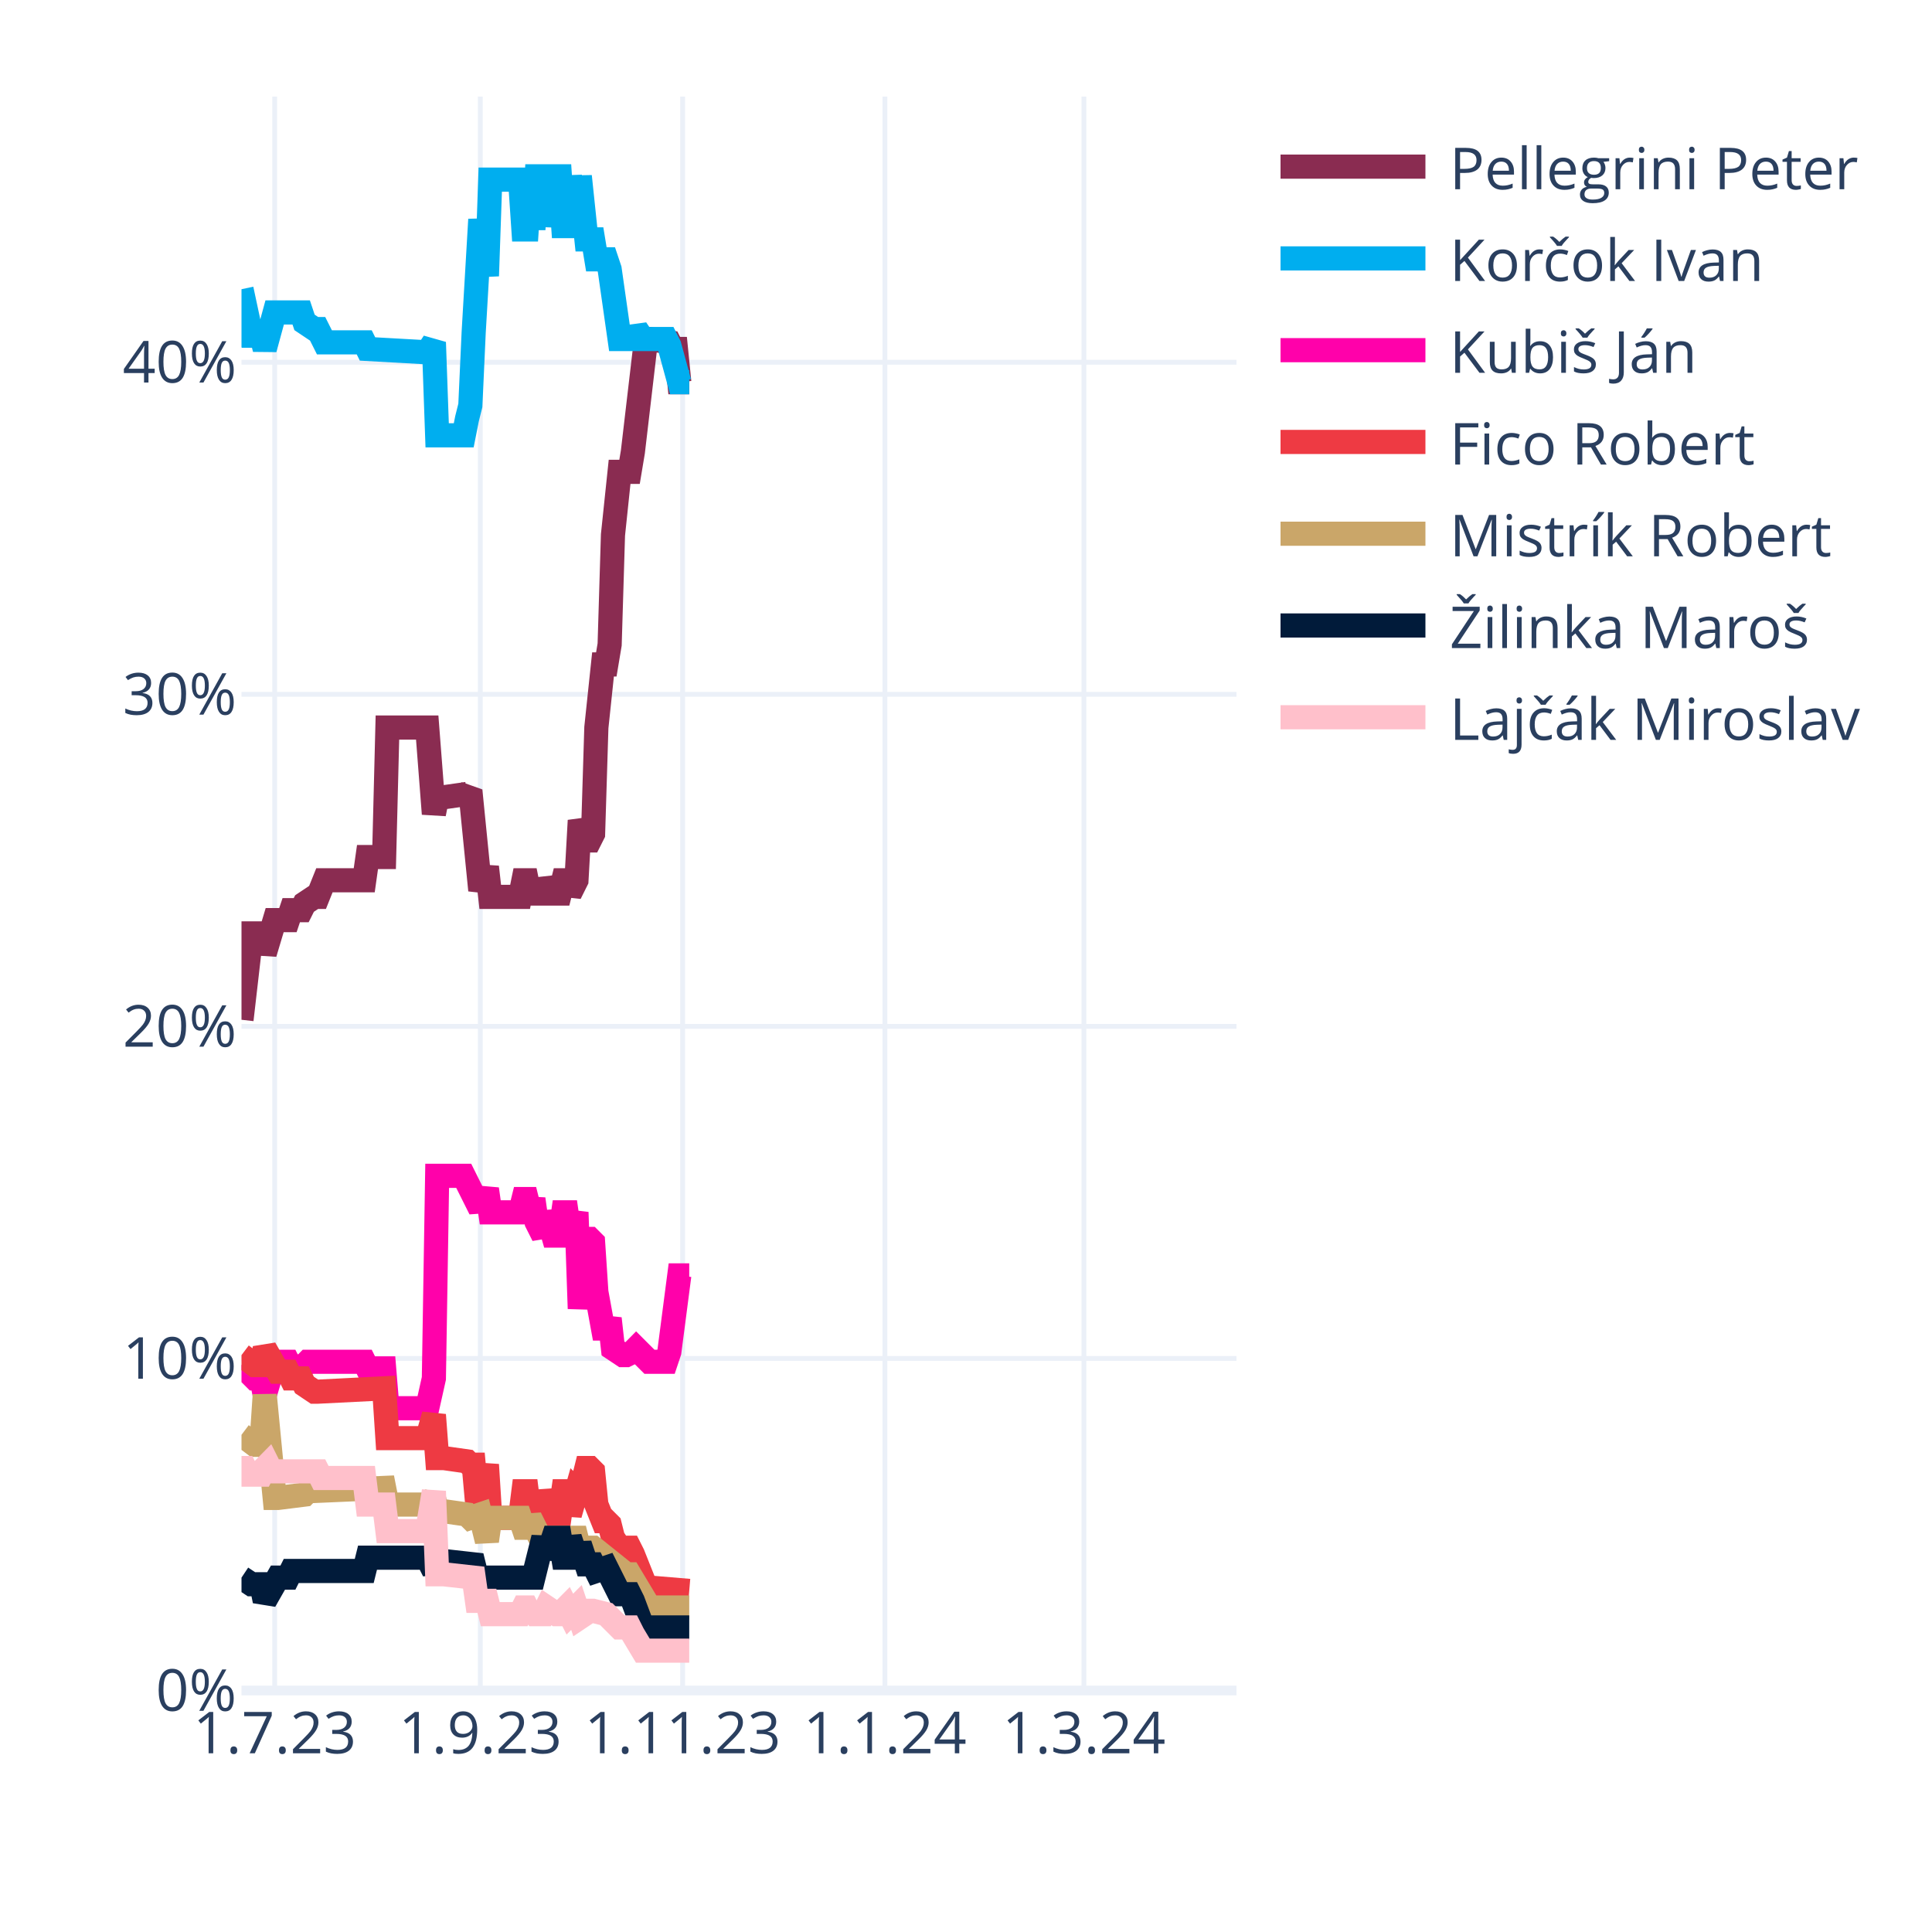
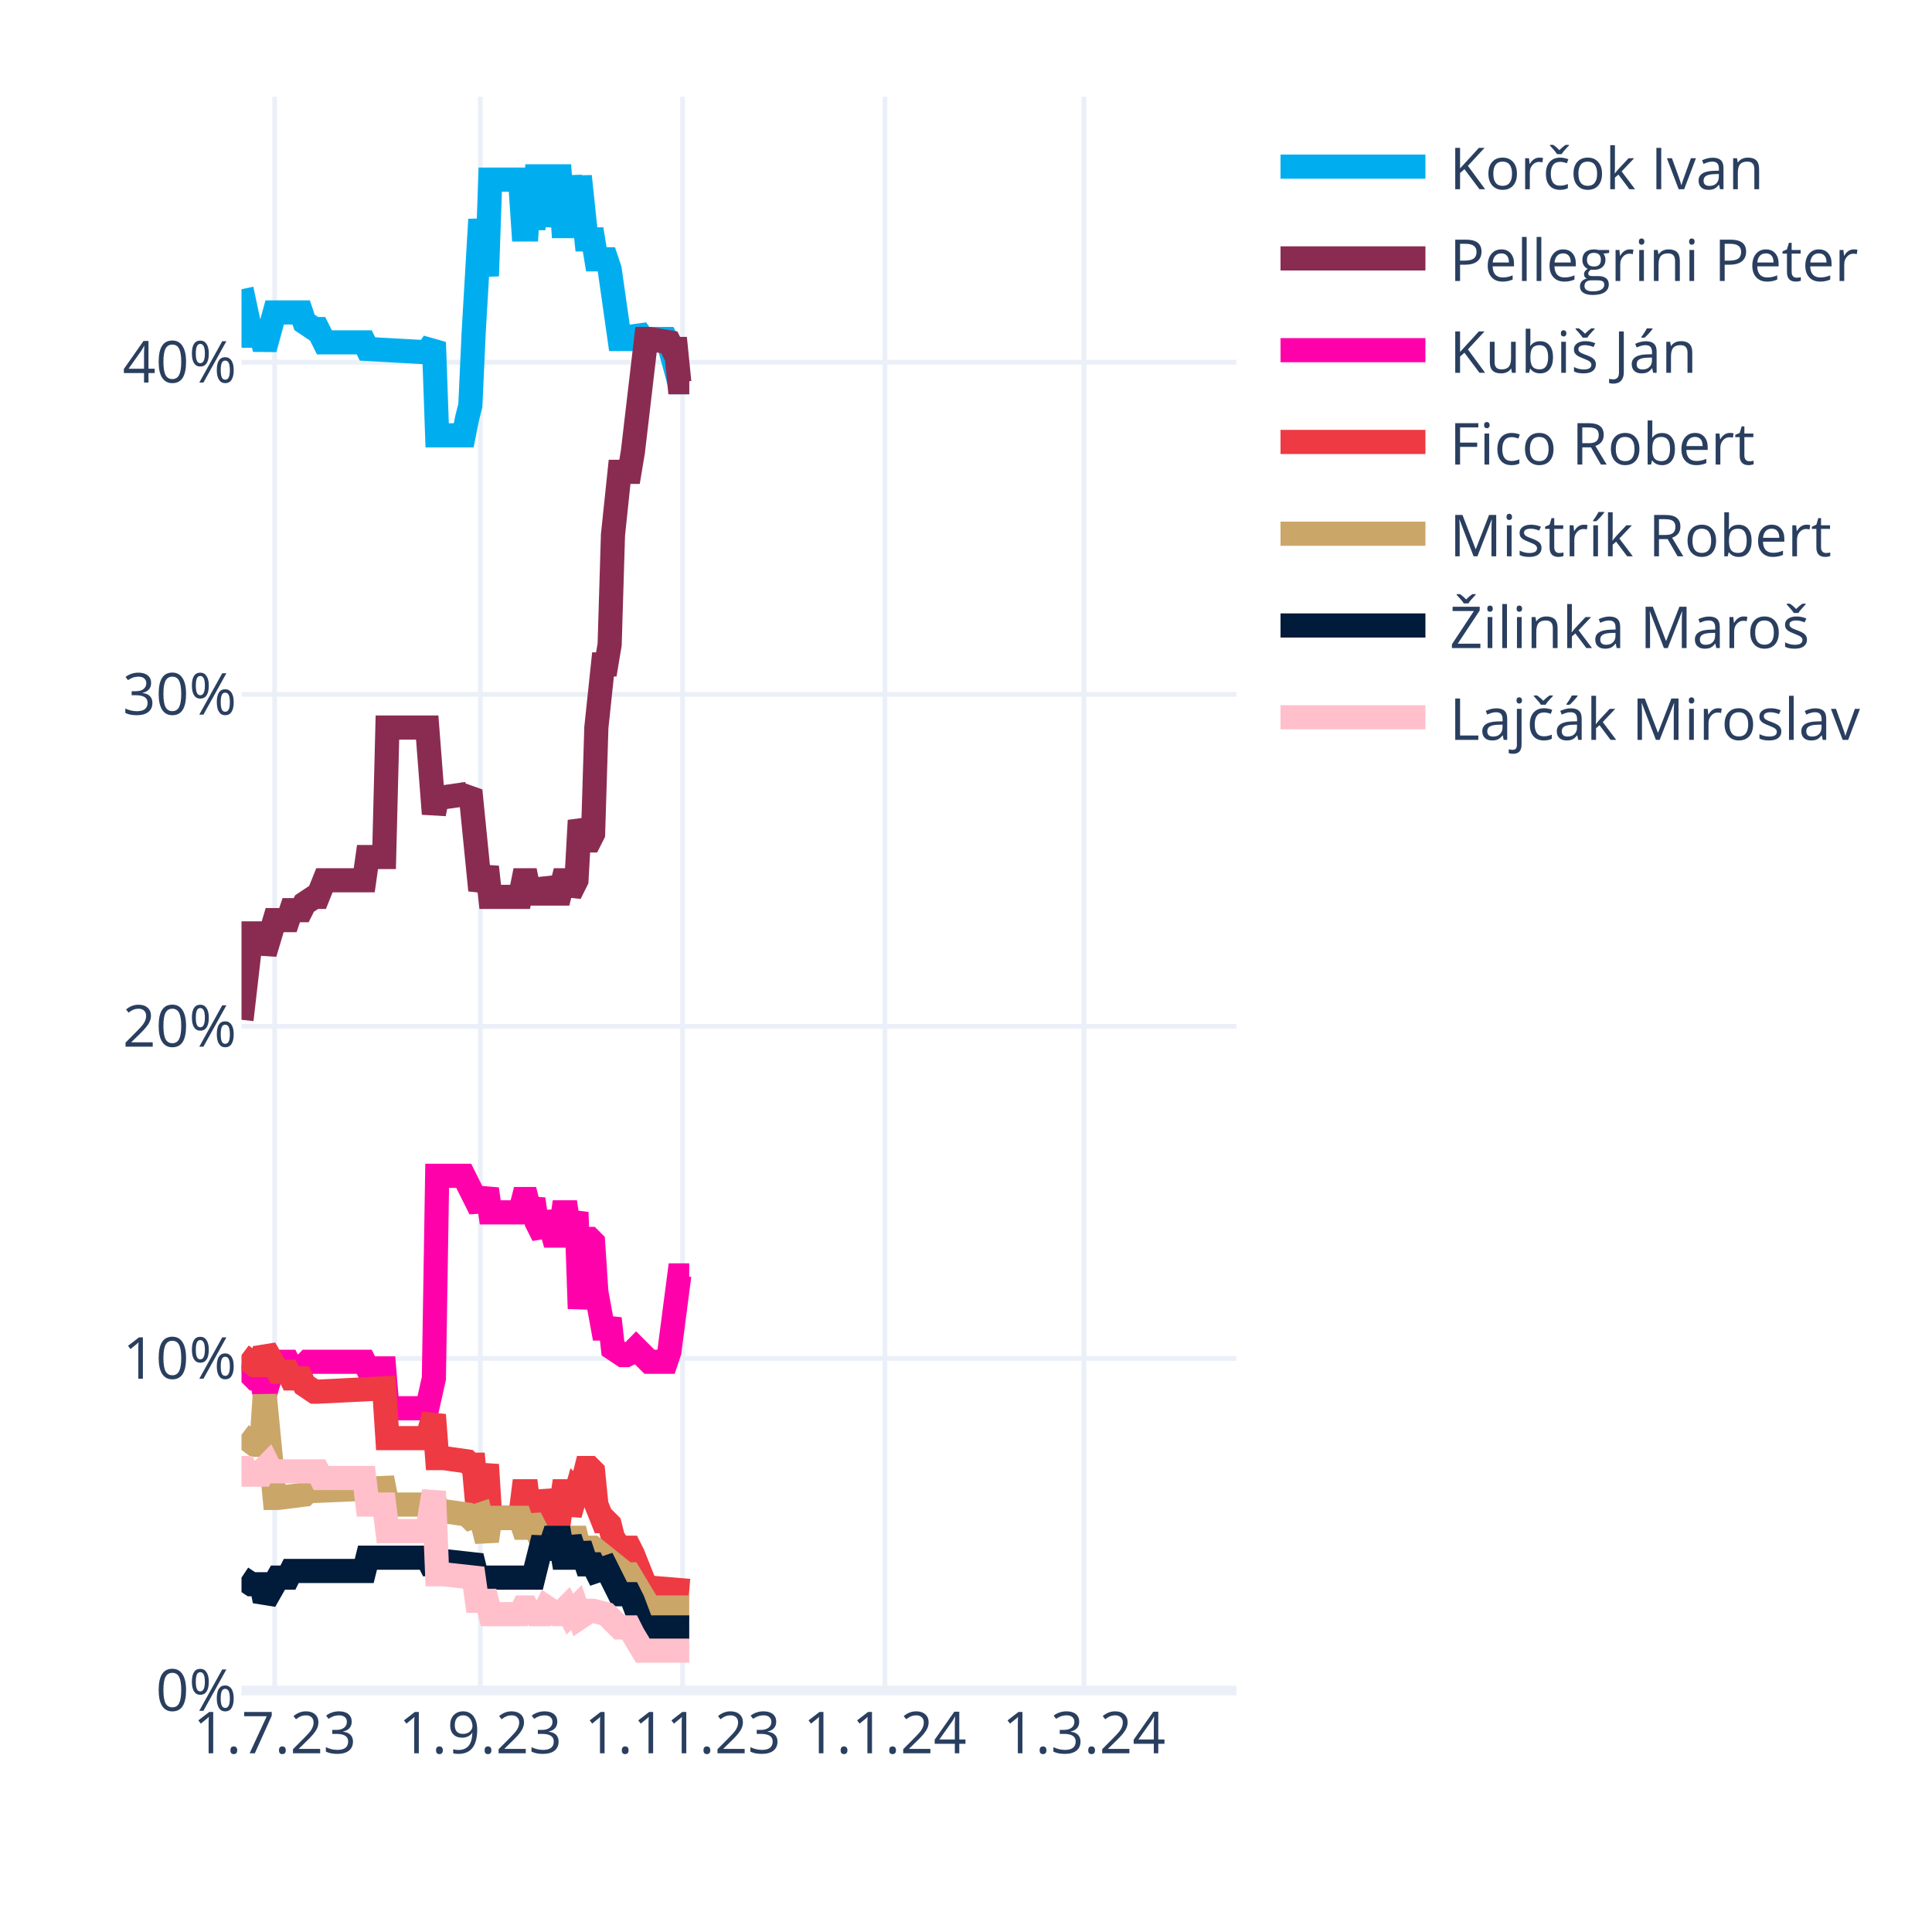
<svg xmlns="http://www.w3.org/2000/svg" class="main-svg" width="400" height="400" style="" viewBox="0 0 400 400">
  <rect x="0" y="0" width="400" height="400" style="fill: rgb(255, 255, 255); fill-opacity: 1;" />
-   <defs id="defs-dfaab9">
+   <defs id="defs-cd1ddd">
    <g class="clips">
-       <clipPath id="clipdfaab9xyplot" class="plotclip">
+       <clipPath id="clipcd1dddxyplot" class="plotclip">
        <rect width="206" height="330" />
      </clipPath>
-       <clipPath class="axesclip" id="clipdfaab9x">
+       <clipPath class="axesclip" id="clipcd1dddx">
        <rect x="50" y="0" width="206" height="400" />
      </clipPath>
-       <clipPath class="axesclip" id="clipdfaab9y">
+       <clipPath class="axesclip" id="clipcd1dddy">
        <rect x="0" y="20" width="400" height="330" />
      </clipPath>
-       <clipPath class="axesclip" id="clipdfaab9xy">
+       <clipPath class="axesclip" id="clipcd1dddxy">
        <rect x="50" y="20" width="206" height="330" />
      </clipPath>
    </g>
    <g class="gradients" />
    <g class="patterns" />
  </defs>
  <g class="bglayer" />
  <g class="layer-below">
    <g class="imagelayer" />
    <g class="shapelayer" />
  </g>
  <g class="cartesianlayer">
    <g class="subplot xy">
      <g class="layer-subplot">
        <g class="shapelayer" />
        <g class="imagelayer" />
      </g>
      <g class="minor-gridlayer">
        <g class="x" />
        <g class="y" />
      </g>
      <g class="gridlayer">
        <g class="x">
          <path class="xgrid crisp" transform="translate(56.87,0)" d="M0,20v330" style="stroke: rgb(235, 240, 248); stroke-opacity: 1; stroke-width: 1px;" />
          <path class="xgrid crisp" transform="translate(99.44,0)" d="M0,20v330" style="stroke: rgb(235, 240, 248); stroke-opacity: 1; stroke-width: 1px;" />
          <path class="xgrid crisp" transform="translate(141.33,0)" d="M0,20v330" style="stroke: rgb(235, 240, 248); stroke-opacity: 1; stroke-width: 1px;" />
          <path class="xgrid crisp" transform="translate(183.21,0)" d="M0,20v330" style="stroke: rgb(235, 240, 248); stroke-opacity: 1; stroke-width: 1px;" />
          <path class="xgrid crisp" transform="translate(224.41,0)" d="M0,20v330" style="stroke: rgb(235, 240, 248); stroke-opacity: 1; stroke-width: 1px;" />
        </g>
        <g class="y">
          <path class="ygrid crisp" transform="translate(0,281.25)" d="M50,0h206" style="stroke: rgb(235, 240, 248); stroke-opacity: 1; stroke-width: 1px;" />
          <path class="ygrid crisp" transform="translate(0,212.5)" d="M50,0h206" style="stroke: rgb(235, 240, 248); stroke-opacity: 1; stroke-width: 1px;" />
          <path class="ygrid crisp" transform="translate(0,143.75)" d="M50,0h206" style="stroke: rgb(235, 240, 248); stroke-opacity: 1; stroke-width: 1px;" />
          <path class="ygrid crisp" transform="translate(0,75)" d="M50,0h206" style="stroke: rgb(235, 240, 248); stroke-opacity: 1; stroke-width: 1px;" />
        </g>
      </g>
      <g class="zerolinelayer">
        <path class="yzl zl crisp" transform="translate(0,350)" d="M50,0h206" style="stroke: rgb(235, 240, 248); stroke-opacity: 1; stroke-width: 2px;" />
      </g>
      <path class="xlines-below" />
      <path class="ylines-below" />
      <g class="overlines-below" />
      <g class="xaxislayer-below" />
      <g class="yaxislayer-below" />
      <g class="overaxes-below" />
-       <g class="plot" transform="translate(50,20)" clip-path="url(#clipdfaab9xyplot)">
+       <g class="plot" transform="translate(50,20)" clip-path="url(#clipcd1dddxyplot)">
        <g class="scatterlayer mlayer">
-           <g class="trace scatter trace531b41" style="stroke-miterlimit: 2; opacity: 1;">
+           <g class="trace scatter tracebb4f63" style="stroke-miterlimit: 2; opacity: 1;">
+             <g class="fills" />
+             <g class="errorbars" />
+             <g class="lines">
+               <path class="js-line" d="M0,39.88L2.06,49.5L2.75,49.5L4.12,49.5L4.81,52.25L6.87,44.69L7.55,44.69L12.36,44.69L13.05,46.75L15.11,48.13L15.79,48.13L17.17,50.88L17.85,50.88L25.41,50.88L26.09,52.25L38.45,52.94L39.83,50.88L40.51,70.13L41.89,70.13L46.01,70.13L46.69,66.69L47.38,63.94L48.07,48.81L49.44,25.44L50.13,31.63L50.81,37.13L51.5,17.19L57.68,17.19L58.37,27.5L59.05,27.5L59.74,17.19L60.43,27.5L61.11,16.5L62.49,16.5L63.17,26.81L64.55,16.5L65.23,16.5L65.92,16.5L66.61,26.81L67.29,26.81L67.98,16.5L69.35,26.81L70.04,16.5L71.41,29.56L72.1,29.56L72.79,29.56L73.47,33.69L75.53,33.69L76.22,35.75L78.28,50.19L78.97,50.19L81.03,50.19L81.71,48.13L83.09,50.19L83.77,50.19L87.89,50.19L88.58,51.56L90.64,59.13L92.01,59.13L92.7,59.13" style="vector-effect: none; fill: none; stroke: rgb(0, 174, 239); stroke-opacity: 1; stroke-width: 5px; opacity: 1;" />
+             </g>
+             <g class="points" />
+             <g class="text" />
+           </g>
+           <g class="trace scatter tracea110cc" style="stroke-miterlimit: 2; opacity: 1;">
            <g class="fills" />
            <g class="errorbars" />
            <g class="lines">
              <path class="js-line" d="M0,191.13L2.06,173.25L2.75,173.25L4.12,173.25L4.81,177.38L6.87,170.5L7.55,170.5L9.61,170.5L10.3,168.44L12.36,168.44L13.05,167.06L15.11,165.69L15.79,165.69L17.17,162.25L17.85,162.25L25.41,162.25L26.09,157.44L29.53,157.44L30.21,130.63L38.45,130.63L39.83,148.5L40.51,145.06L41.89,145.06L46.69,144.38L47.38,143.69L49.44,164.31L50.13,162.25L50.81,159.5L51.5,165.69L57.68,165.69L58.37,162.25L59.05,162.25L59.74,165.69L60.43,162.25L61.11,165L61.8,165L62.49,165L63.17,162.25L64.55,165L65.23,165L65.92,165L66.61,162.25L67.29,162.25L67.98,165L69.35,162.25L70.04,149.88L71.41,154L72.1,154L72.79,152.63L73.47,130.63L74.85,117.56L75.53,117.56L76.22,113.44L76.91,90.75L78.28,77.69L78.97,77.69L80.34,77.69L81.03,73.56L83.77,50.19L84.46,50.19L88.58,50.88L89.27,52.25L89.95,52.25L90.64,59.13L92.7,59.13" style="vector-effect: none; fill: none; stroke: rgb(138, 44, 81); stroke-opacity: 1; stroke-width: 5px; opacity: 1;" />
            </g>
            <g class="points" />
            <g class="text" />
          </g>
-           <g class="trace scatter traced8e6e7" style="stroke-miterlimit: 2; opacity: 1;">
-             <g class="fills" />
-             <g class="errorbars" />
-             <g class="lines">
-               <path class="js-line" d="M0,39.88L2.06,49.5L2.75,49.5L4.12,49.5L4.81,52.25L6.87,44.69L7.55,44.69L12.36,44.69L13.05,46.75L15.11,48.13L15.79,48.13L17.17,50.88L17.85,50.88L25.41,50.88L26.09,52.25L38.45,52.94L39.83,50.88L40.51,70.13L41.89,70.13L46.01,70.13L46.69,66.69L47.38,63.94L48.07,48.81L49.44,25.44L50.13,31.63L50.81,37.13L51.5,17.19L57.68,17.19L58.37,27.5L59.05,27.5L59.74,17.19L60.43,27.5L61.11,16.5L62.49,16.5L63.17,26.81L64.55,16.5L65.23,16.5L65.92,16.5L66.61,26.81L67.29,26.81L67.98,16.5L69.35,26.81L70.04,16.5L71.41,29.56L72.1,29.56L72.79,29.56L73.47,33.69L75.53,33.69L76.22,35.75L78.28,50.19L78.97,50.19L81.03,50.19L81.71,48.13L83.09,50.19L83.77,50.19L87.89,50.19L88.58,51.56L90.64,59.13L92.01,59.13L92.7,59.13" style="vector-effect: none; fill: none; stroke: rgb(0, 174, 239); stroke-opacity: 1; stroke-width: 5px; opacity: 1;" />
-             </g>
-             <g class="points" />
-             <g class="text" />
-           </g>
-           <g class="trace scatter trace333154" style="stroke-miterlimit: 2; opacity: 1;">
+           <g class="trace scatter tracee35154" style="stroke-miterlimit: 2; opacity: 1;">
            <g class="fills" />
            <g class="errorbars" />
            <g class="lines">
              <path class="js-line" d="M0,262.63L2.75,265.38L3.43,265.38L4.12,265.38L4.81,268.81L6.87,261.94L7.55,261.94L9.61,261.94L10.3,263.31L13.05,262.63L13.73,261.94L25.41,261.94L26.09,263.31L29.53,263.31L30.21,271.56L38.45,271.56L39.83,265.38L40.51,223.44L41.89,223.44L46.01,223.44L46.69,224.81L49.44,230.31L50.13,228.25L50.81,226.19L51.5,231L57.68,231L58.37,228.25L59.05,228.25L59.74,231L60.43,228.25L61.11,233.06L62.49,235.81L63.17,231L64.55,235.81L65.23,235.81L65.92,235.81L66.61,231L67.29,231L67.98,235.81L69.35,231L70.04,250.94L71.41,236.5L72.1,236.5L72.79,237.19L73.47,247.5L74.85,255.06L75.53,255.06L76.22,253L76.91,259.19L78.97,260.56L79.65,260.56L81.03,259.88L81.71,259.19L84.46,261.94L85.15,261.94L87.89,261.94L88.58,259.88L90.64,244.06L92.01,244.06L92.7,244.06" style="vector-effect: none; fill: none; stroke: rgb(255, 1, 170); stroke-opacity: 1; stroke-width: 5px; opacity: 1;" />
            </g>
            <g class="points" />
            <g class="text" />
          </g>
-           <g class="trace scatter trace47061f" style="stroke-miterlimit: 2; opacity: 1;">
+           <g class="trace scatter trace9e193c" style="stroke-miterlimit: 2; opacity: 1;">
            <g class="fills" />
            <g class="errorbars" />
            <g class="lines">
              <path class="js-line" d="M0,260.56L2.75,262.63L3.43,262.63L4.12,262.63L4.81,259.19L7.55,264L8.24,264L9.61,264L10.3,265.38L12.36,265.38L13.05,266.75L15.11,268.13L15.79,268.13L29.53,267.44L30.21,277.75L38.45,277.75L39.83,272.94L40.51,281.88L41.89,281.88L46.69,282.56L47.38,283.25L48.07,283.25L48.75,290.81L49.44,290.81L50.13,286.69L50.81,283.25L51.5,294.25L57.68,294.25L58.37,288.75L59.05,288.75L59.74,294.25L60.43,288.75L61.11,293.56L62.49,293.56L63.17,288.75L64.55,293.56L65.23,293.56L65.92,293.56L66.61,288.75L67.29,288.75L67.98,293.56L69.35,288.75L70.04,289.44L71.41,283.94L72.1,283.94L72.79,284.63L73.47,291.5L74.85,294.94L75.53,294.94L76.22,295.63L76.91,298.38L78.28,300.44L78.97,300.44L80.34,300.44L81.03,301.81L83.77,308.69L84.46,308.69L92.7,309.38" style="vector-effect: none; fill: none; stroke: rgb(238, 58, 67); stroke-opacity: 1; stroke-width: 5px; opacity: 1;" />
            </g>
            <g class="points" />
            <g class="text" />
          </g>
-           <g class="trace scatter trace9404e7" style="stroke-miterlimit: 2; opacity: 1;">
+           <g class="trace scatter trace1c3676" style="stroke-miterlimit: 2; opacity: 1;">
            <g class="fills" />
            <g class="errorbars" />
            <g class="lines">
              <path class="js-line" d="M0,277.06L2.75,279.13L3.43,279.13L4.12,279.13L4.81,268.81L6.87,290.13L7.55,290.13L13.05,289.44L13.73,288.75L29.53,288.06L30.21,291.5L38.45,291.5L39.83,290.13L40.51,292.88L41.89,292.88L46.69,293.56L47.38,294.25L49.44,293.56L50.13,296.31L50.81,299.06L51.5,294.25L57.68,294.25L58.37,296.31L59.05,296.31L59.74,294.25L61.8,298.38L62.49,298.38L69.35,298.38L70.04,301.13L72.1,300.44L72.79,300.44L79.65,305.94L80.34,305.94L84.46,312.81L85.15,312.81L92.7,312.81" style="vector-effect: none; fill: none; stroke: rgb(202, 166, 105); stroke-opacity: 1; stroke-width: 5px; opacity: 1;" />
            </g>
            <g class="points" />
            <g class="text" />
          </g>
-           <g class="trace scatter trace689cd2" style="stroke-miterlimit: 2; opacity: 1;">
+           <g class="trace scatter traced46851" style="stroke-miterlimit: 2; opacity: 1;">
            <g class="fills" />
            <g class="errorbars" />
            <g class="lines">
              <path class="js-line" d="M0,306.63L2.06,308L2.75,308L4.12,308L4.81,311.44L7.55,306.63L8.24,306.63L9.61,306.63L10.3,305.25L25.41,305.25L26.09,302.5L38.45,302.5L39.83,305.25L40.51,303.19L41.89,303.19L48.07,303.88L48.75,306.63L60.43,306.63L61.11,303.88L62.49,298.38L63.17,302.5L64.55,298.38L65.23,298.38L65.92,298.38L66.61,302.5L67.29,302.5L67.98,298.38L69.35,302.5L70.04,299.75L71.41,303.88L72.1,303.88L72.79,303.88L73.47,305.25L75.53,304.56L76.22,305.94L78.28,310.06L78.97,310.06L80.34,310.06L81.03,311.44L83.09,316.94L83.77,316.94L92.7,316.94" style="vector-effect: none; fill: none; stroke: rgb(1, 27, 58); stroke-opacity: 1; stroke-width: 5px; opacity: 1;" />
            </g>
            <g class="points" />
            <g class="text" />
          </g>
-           <g class="trace scatter traceeef011" style="stroke-miterlimit: 2; opacity: 1;">
+           <g class="trace scatter trace978f4d" style="stroke-miterlimit: 2; opacity: 1;">
            <g class="fills" />
            <g class="errorbars" />
            <g class="lines">
              <path class="js-line" d="M0,283.94L0.69,283.94L1.37,285.31L4.12,285.31L4.81,283.94L5.49,283.25L6.18,284.63L15.79,284.63L16.48,286L25.41,286L26.09,291.5L29.53,291.5L30.21,297L38.45,297L39.83,288.75L40.51,305.94L41.89,305.94L48.07,306.63L48.75,311.44L50.81,311.44L51.5,314.19L57.68,314.19L58.37,312.81L59.05,312.81L59.74,314.19L60.43,312.81L61.11,314.19L61.8,314.19L62.49,314.19L63.17,312.81L65.23,314.19L65.92,314.19L67.29,312.81L67.98,314.19L69.35,312.81L70.04,314.88L72.1,313.5L72.79,313.5L75.53,314.19L76.22,314.88L78.28,316.94L78.97,316.94L80.34,316.94L81.03,318.31L83.09,321.75L83.77,321.75L92.7,321.75" style="vector-effect: none; fill: none; stroke: rgb(255, 192, 203); stroke-opacity: 1; stroke-width: 5px; opacity: 1;" />
            </g>
            <g class="points" />
            <g class="text" />
          </g>
        </g>
      </g>
      <g class="overplot" />
      <path class="xlines-above crisp" d="M0,0" style="fill: none;" />
      <path class="ylines-above crisp" d="M0,0" style="fill: none;" />
      <g class="overlines-above" />
      <g class="xaxislayer-above">
        <g class="xtick">
          <text text-anchor="middle" x="0" y="363" transform="translate(56.87,0)" style="font-family: 'Open Sans', verdana, arial, sans-serif; font-size: 12px; fill: rgb(42, 63, 95); fill-opacity: 1; white-space: pre; opacity: 1;">1.7.23</text>
        </g>
        <g class="xtick">
          <text text-anchor="middle" x="0" y="363" style="font-family: 'Open Sans', verdana, arial, sans-serif; font-size: 12px; fill: rgb(42, 63, 95); fill-opacity: 1; white-space: pre; opacity: 1;" transform="translate(99.44,0)">1.9.23</text>
        </g>
        <g class="xtick">
          <text text-anchor="middle" x="0" y="363" style="font-family: 'Open Sans', verdana, arial, sans-serif; font-size: 12px; fill: rgb(42, 63, 95); fill-opacity: 1; white-space: pre; opacity: 1;" transform="translate(141.33,0)">1.11.23</text>
        </g>
        <g class="xtick">
          <text text-anchor="middle" x="0" y="363" style="font-family: 'Open Sans', verdana, arial, sans-serif; font-size: 12px; fill: rgb(42, 63, 95); fill-opacity: 1; white-space: pre; opacity: 1;" transform="translate(183.21,0)">1.1.24</text>
        </g>
        <g class="xtick">
          <text text-anchor="middle" x="0" y="363" style="font-family: 'Open Sans', verdana, arial, sans-serif; font-size: 12px; fill: rgb(42, 63, 95); fill-opacity: 1; white-space: pre; opacity: 1;" transform="translate(224.41,0)">1.3.24</text>
        </g>
      </g>
      <g class="yaxislayer-above">
        <g class="ytick">
          <text text-anchor="end" x="49" y="4.2" transform="translate(0,350)" style="font-family: 'Open Sans', verdana, arial, sans-serif; font-size: 12px; fill: rgb(42, 63, 95); fill-opacity: 1; white-space: pre; opacity: 1;">0%</text>
        </g>
        <g class="ytick">
          <text text-anchor="end" x="49" y="4.2" style="font-family: 'Open Sans', verdana, arial, sans-serif; font-size: 12px; fill: rgb(42, 63, 95); fill-opacity: 1; white-space: pre; opacity: 1;" transform="translate(0,281.25)">10%</text>
        </g>
        <g class="ytick">
          <text text-anchor="end" x="49" y="4.2" style="font-family: 'Open Sans', verdana, arial, sans-serif; font-size: 12px; fill: rgb(42, 63, 95); fill-opacity: 1; white-space: pre; opacity: 1;" transform="translate(0,212.5)">20%</text>
        </g>
        <g class="ytick">
          <text text-anchor="end" x="49" y="4.2" style="font-family: 'Open Sans', verdana, arial, sans-serif; font-size: 12px; fill: rgb(42, 63, 95); fill-opacity: 1; white-space: pre; opacity: 1;" transform="translate(0,143.75)">30%</text>
        </g>
        <g class="ytick">
          <text text-anchor="end" x="49" y="4.2" style="font-family: 'Open Sans', verdana, arial, sans-serif; font-size: 12px; fill: rgb(42, 63, 95); fill-opacity: 1; white-space: pre; opacity: 1;" transform="translate(0,75)">40%</text>
        </g>
      </g>
      <g class="overaxes-above" />
    </g>
  </g>
  <g class="polarlayer" />
  <g class="smithlayer" />
  <g class="ternarylayer" />
  <g class="geolayer" />
  <g class="funnelarealayer" />
  <g class="pielayer" />
  <g class="iciclelayer" />
  <g class="treemaplayer" />
  <g class="sunburstlayer" />
  <g class="glimages" />
-   <defs id="topdefs-dfaab9">
+   <defs id="topdefs-cd1ddd">
    <g class="clips" />
-     <clipPath id="legenddfaab9">
+     <clipPath id="legendcd1ddd">
      <rect width="128" height="143" x="0" y="0" />
    </clipPath>
  </defs>
  <g class="layer-above">
    <g class="imagelayer" />
    <g class="shapelayer" />
  </g>
  <g class="infolayer">
    <g class="legend" pointer-events="all" transform="translate(260.12,20)">
      <rect class="bg" shape-rendering="crispEdges" width="128" height="143" x="0" y="0" style="stroke: rgb(68, 68, 68); stroke-opacity: 1; fill: rgb(255, 255, 255); fill-opacity: 1; stroke-width: 0px;" />
-       <g class="scrollbox" transform="" clip-path="url(#legenddfaab9)">
+       <g class="scrollbox" transform="" clip-path="url(#legendcd1ddd)">
        <g class="groups">
          <g class="traces" transform="translate(0,14.5)" style="opacity: 1;">
+             <text class="legendtext" text-anchor="start" x="40" y="4.68" style="font-family: 'Open Sans', verdana, arial, sans-serif; font-size: 12px; fill: rgb(42, 63, 95); fill-opacity: 1; white-space: pre;">Korčok Ivan</text>
+             <g class="layers" style="opacity: 1;">
+               <g class="legendfill" />
+               <g class="legendlines">
+                 <path class="js-line" d="M5,0h30" style="fill: none; stroke: rgb(0, 174, 239); stroke-opacity: 1; stroke-width: 5px;" />
+               </g>
+               <g class="legendsymbols">
+                 <g class="legendpoints" />
+               </g>
+             </g>
+             <rect class="legendtoggle" x="0" y="-9.5" width="122.703" height="19" style="fill: rgb(0, 0, 0); fill-opacity: 0;" />
+           </g>
+           <g class="traces" transform="translate(0,33.5)" style="opacity: 1;">
            <text class="legendtext" text-anchor="start" x="40" y="4.68" style="font-family: 'Open Sans', verdana, arial, sans-serif; font-size: 12px; fill: rgb(42, 63, 95); fill-opacity: 1; white-space: pre;">Pellegrini Peter</text>
            <g class="layers" style="opacity: 1;">
              <g class="legendfill" />
              <g class="legendlines">
                <path class="js-line" d="M5,0h30" style="fill: none; stroke: rgb(138, 44, 81); stroke-opacity: 1; stroke-width: 5px;" />
-               </g>
-               <g class="legendsymbols">
-                 <g class="legendpoints" />
-               </g>
-             </g>
-             <rect class="legendtoggle" x="0" y="-9.5" width="122.703" height="19" style="fill: rgb(0, 0, 0); fill-opacity: 0;" />
-           </g>
-           <g class="traces" transform="translate(0,33.5)" style="opacity: 1;">
-             <text class="legendtext" text-anchor="start" x="40" y="4.68" style="font-family: 'Open Sans', verdana, arial, sans-serif; font-size: 12px; fill: rgb(42, 63, 95); fill-opacity: 1; white-space: pre;">Korčok Ivan</text>
-             <g class="layers" style="opacity: 1;">
-               <g class="legendfill" />
-               <g class="legendlines">
-                 <path class="js-line" d="M5,0h30" style="fill: none; stroke: rgb(0, 174, 239); stroke-opacity: 1; stroke-width: 5px;" />
              </g>
              <g class="legendsymbols">
                <g class="legendpoints" />
              </g>
            </g>
            <rect class="legendtoggle" x="0" y="-9.5" width="122.703" height="19" style="fill: rgb(0, 0, 0); fill-opacity: 0;" />
          </g>
          <g class="traces" transform="translate(0,52.5)" style="opacity: 1;">
            <text class="legendtext" text-anchor="start" x="40" y="4.68" style="font-family: 'Open Sans', verdana, arial, sans-serif; font-size: 12px; fill: rgb(42, 63, 95); fill-opacity: 1; white-space: pre;">Kubiš Ján</text>
            <g class="layers" style="opacity: 1;">
              <g class="legendfill" />
              <g class="legendlines">
                <path class="js-line" d="M5,0h30" style="fill: none; stroke: rgb(255, 1, 170); stroke-opacity: 1; stroke-width: 5px;" />
              </g>
              <g class="legendsymbols">
                <g class="legendpoints" />
              </g>
            </g>
            <rect class="legendtoggle" x="0" y="-9.5" width="122.703" height="19" style="fill: rgb(0, 0, 0); fill-opacity: 0;" />
          </g>
          <g class="traces" transform="translate(0,71.5)" style="opacity: 1;">
            <text class="legendtext" text-anchor="start" x="40" y="4.68" style="font-family: 'Open Sans', verdana, arial, sans-serif; font-size: 12px; fill: rgb(42, 63, 95); fill-opacity: 1; white-space: pre;">Fico Robert</text>
            <g class="layers" style="opacity: 1;">
              <g class="legendfill" />
              <g class="legendlines">
                <path class="js-line" d="M5,0h30" style="fill: none; stroke: rgb(238, 58, 67); stroke-opacity: 1; stroke-width: 5px;" />
              </g>
              <g class="legendsymbols">
                <g class="legendpoints" />
              </g>
            </g>
            <rect class="legendtoggle" x="0" y="-9.5" width="122.703" height="19" style="fill: rgb(0, 0, 0); fill-opacity: 0;" />
          </g>
          <g class="traces" transform="translate(0,90.5)" style="opacity: 1;">
            <text class="legendtext" text-anchor="start" x="40" y="4.68" style="font-family: 'Open Sans', verdana, arial, sans-serif; font-size: 12px; fill: rgb(42, 63, 95); fill-opacity: 1; white-space: pre;">Mistrík Robert</text>
            <g class="layers" style="opacity: 1;">
              <g class="legendfill" />
              <g class="legendlines">
                <path class="js-line" d="M5,0h30" style="fill: none; stroke: rgb(202, 166, 105); stroke-opacity: 1; stroke-width: 5px;" />
              </g>
              <g class="legendsymbols">
                <g class="legendpoints" />
              </g>
            </g>
            <rect class="legendtoggle" x="0" y="-9.5" width="122.703" height="19" style="fill: rgb(0, 0, 0); fill-opacity: 0;" />
          </g>
          <g class="traces" transform="translate(0,109.5)" style="opacity: 1;">
            <text class="legendtext" text-anchor="start" x="40" y="4.68" style="font-family: 'Open Sans', verdana, arial, sans-serif; font-size: 12px; fill: rgb(42, 63, 95); fill-opacity: 1; white-space: pre;">Žilinka Maroš</text>
            <g class="layers" style="opacity: 1;">
              <g class="legendfill" />
              <g class="legendlines">
                <path class="js-line" d="M5,0h30" style="fill: none; stroke: rgb(1, 27, 58); stroke-opacity: 1; stroke-width: 5px;" />
              </g>
              <g class="legendsymbols">
                <g class="legendpoints" />
              </g>
            </g>
            <rect class="legendtoggle" x="0" y="-9.5" width="122.703" height="19" style="fill: rgb(0, 0, 0); fill-opacity: 0;" />
          </g>
          <g class="traces" transform="translate(0,128.5)" style="opacity: 1;">
            <text class="legendtext" text-anchor="start" x="40" y="4.68" style="font-family: 'Open Sans', verdana, arial, sans-serif; font-size: 12px; fill: rgb(42, 63, 95); fill-opacity: 1; white-space: pre;">Lajčák Miroslav</text>
            <g class="layers" style="opacity: 1;">
              <g class="legendfill" />
              <g class="legendlines">
                <path class="js-line" d="M5,0h30" style="fill: none; stroke: rgb(255, 192, 203); stroke-opacity: 1; stroke-width: 5px;" />
              </g>
              <g class="legendsymbols">
                <g class="legendpoints" />
              </g>
            </g>
            <rect class="legendtoggle" x="0" y="-9.5" width="122.703" height="19" style="fill: rgb(0, 0, 0); fill-opacity: 0;" />
          </g>
        </g>
      </g>
      <rect class="scrollbar" rx="20" ry="3" width="0" height="0" x="0" y="0" style="fill: rgb(128, 139, 164); fill-opacity: 1;" />
    </g>
    <g class="g-gtitle" />
    <g class="g-xtitle" />
    <g class="g-ytitle" />
  </g>
</svg>
